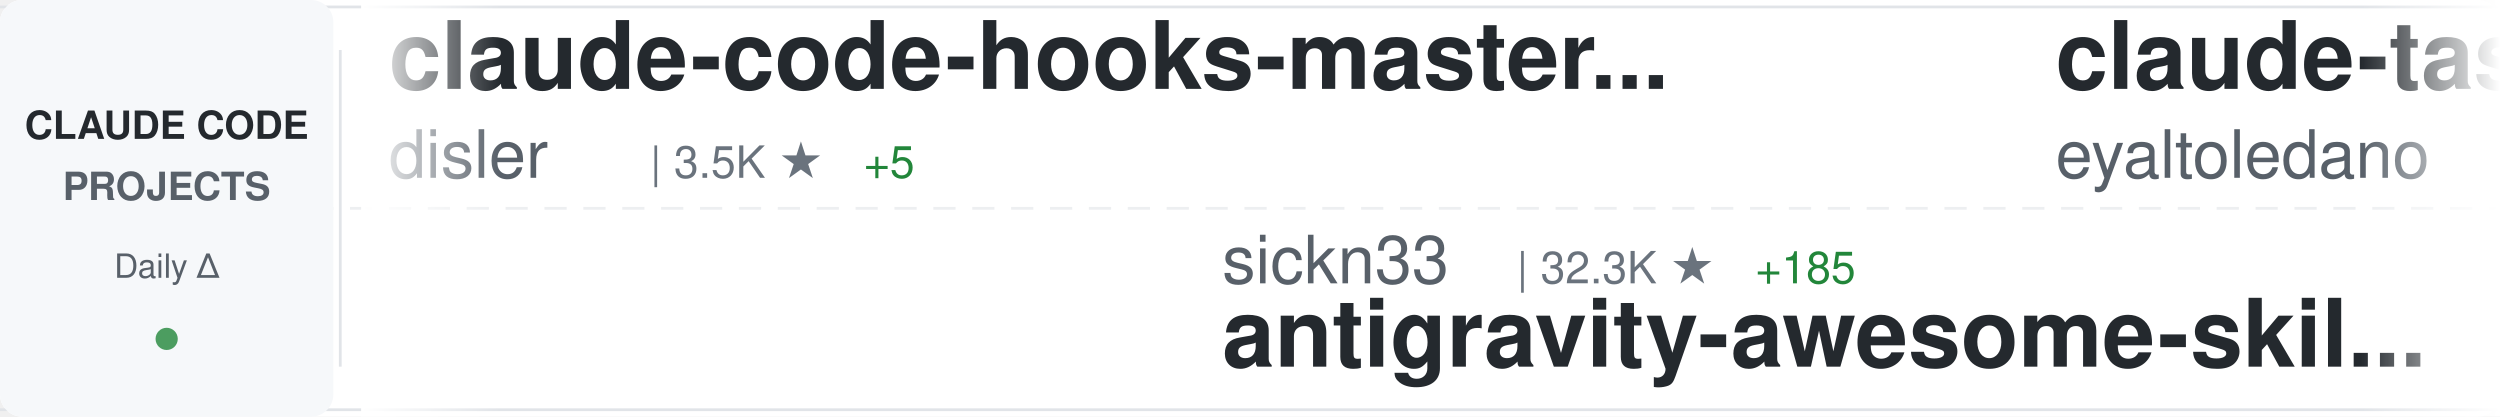
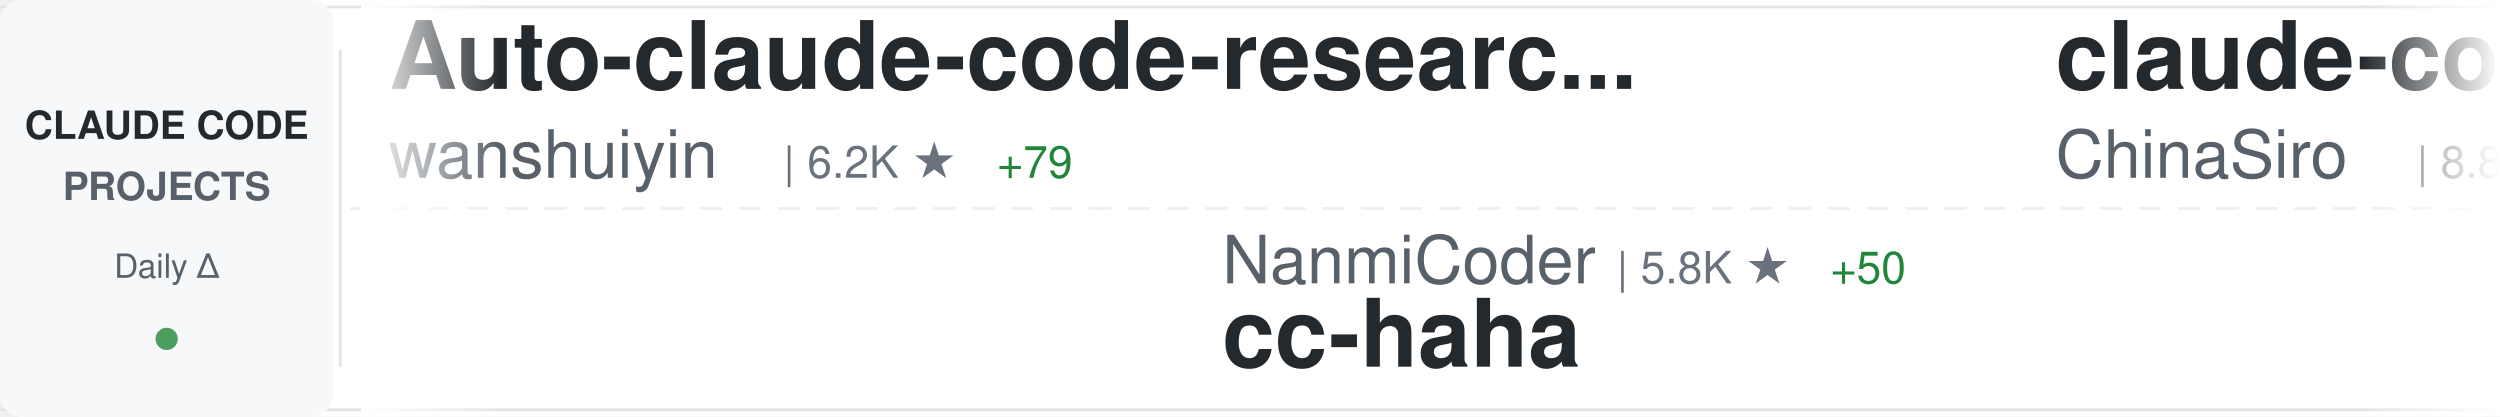
<svg xmlns="http://www.w3.org/2000/svg" width="900" height="150">
  <defs>
    <linearGradient id="awesomeLeftFade" x1="0%" y1="0%" x2="100%" y2="0%">
      <stop offset="0%" style="stop-color:#ffffff;stop-opacity:1" />
      <stop offset="100%" style="stop-color:#ffffff;stop-opacity:0" />
    </linearGradient>
    <linearGradient id="awesomeRightFade" x1="0%" y1="0%" x2="100%" y2="0%">
      <stop offset="0%" style="stop-color:#ffffff;stop-opacity:0" />
      <stop offset="100%" style="stop-color:#ffffff;stop-opacity:1" />
    </linearGradient>
  </defs>
  <rect width="900" height="150" fill="#ffffff" rx="8" />
  <rect x="0" y="2" width="900" height="1" fill="#e1e4e8" />
  <rect x="0" y="147" width="900" height="1" fill="#e1e4e8" />
  <line x1="0" y1="75" x2="900" y2="75" stroke="#e1e4e8" stroke-width="1" stroke-dasharray="8 6" opacity="0.6" />
  <rect x="0" y="0" width="120" height="150" fill="#f6f8fa" rx="8" />
  <text x="60" y="50" font-family="-apple-system, BlinkMacSystemFont, 'Segoe UI', Helvetica, Arial, sans-serif" font-size="14" font-weight="600" fill="#24292e" text-anchor="middle">CLAUDE CODE</text>
  <text x="60" y="72" font-family="-apple-system, BlinkMacSystemFont, 'Segoe UI', Helvetica, Arial, sans-serif" font-size="14" font-weight="600" fill="#586069" text-anchor="middle">PROJECTS</text>
  <text x="60" y="100" font-family="-apple-system, BlinkMacSystemFont, 'Segoe UI', Helvetica, Arial, sans-serif" font-size="12" font-weight="500" fill="#586069" text-anchor="middle">Daily Δ</text>
  <circle cx="60" cy="122" r="4" fill="#22863a" opacity="0.8" />
  <rect x="122" y="18" width="1" height="114" fill="#e1e4e8" />
  <clipPath id="awesomeTickerClip">
    <rect x="130" y="0" width="770" height="150" />
  </clipPath>
  <g clip-path="url(#awesomeTickerClip)">
    <g id="awesomeTickerItems">
      <animateTransform attributeName="transform" attributeType="XML" type="translate" from="0 0" to="-3000 0" dur="54s" repeatCount="indefinite" />
      <g transform="translate(0, 0)">
-         <text x="140" y="32" font-family="-apple-system, BlinkMacSystemFont, 'Segoe UI', Helvetica, Arial, sans-serif" font-size="34" font-weight="600" fill="#24292e">claude-code-hooks-master...</text>
-         <text x="140" y="64" font-family="-apple-system, BlinkMacSystemFont, 'Segoe UI', Helvetica, Arial, sans-serif" font-size="24" font-weight="400" fill="#586069">disler</text>
-         <text x="234" y="64" font-family="-apple-system, BlinkMacSystemFont, 'Segoe UI', Helvetica, Arial, sans-serif" font-size="16" font-weight="500" fill="#6a737d">| 3.5K ★</text>
-         <text x="311" y="64" font-family="-apple-system, BlinkMacSystemFont, 'Segoe UI', Helvetica, Arial, sans-serif" font-size="16" font-weight="500" fill="#22863a"> +5</text>
+         <text x="140" y="32" font-family="-apple-system, BlinkMacSystemFont, 'Segoe UI', Helvetica, Arial, sans-serif" font-size="34" font-weight="600" fill="#24292e">Auto-claude-code-researc...</text>
+         <text x="140" y="64" font-family="-apple-system, BlinkMacSystemFont, 'Segoe UI', Helvetica, Arial, sans-serif" font-size="24" font-weight="400" fill="#586069">wanshuiyin</text>
+         <text x="282" y="64" font-family="-apple-system, BlinkMacSystemFont, 'Segoe UI', Helvetica, Arial, sans-serif" font-size="16" font-weight="500" fill="#6a737d">| 6.2K ★</text>
+         <text x="359" y="64" font-family="-apple-system, BlinkMacSystemFont, 'Segoe UI', Helvetica, Arial, sans-serif" font-size="16" font-weight="500" fill="#22863a"> +79</text>
      </g>
      <g transform="translate(300, 0)">
-         <text x="140" y="102" font-family="-apple-system, BlinkMacSystemFont, 'Segoe UI', Helvetica, Arial, sans-serif" font-size="24" font-weight="400" fill="#586069">sickn33</text>
-         <text x="246" y="102" font-family="-apple-system, BlinkMacSystemFont, 'Segoe UI', Helvetica, Arial, sans-serif" font-size="16" font-weight="500" fill="#6a737d">| 32.3K ★</text>
-         <text x="332" y="102" font-family="-apple-system, BlinkMacSystemFont, 'Segoe UI', Helvetica, Arial, sans-serif" font-size="16" font-weight="500" fill="#22863a"> +185</text>
-         <text x="140" y="132" font-family="-apple-system, BlinkMacSystemFont, 'Segoe UI', Helvetica, Arial, sans-serif" font-size="34" font-weight="600" fill="#24292e">antigravity-awesome-skil...</text>
+         <text x="140" y="102" font-family="-apple-system, BlinkMacSystemFont, 'Segoe UI', Helvetica, Arial, sans-serif" font-size="24" font-weight="400" fill="#586069">NanmiCoder</text>
+         <text x="282" y="102" font-family="-apple-system, BlinkMacSystemFont, 'Segoe UI', Helvetica, Arial, sans-serif" font-size="16" font-weight="500" fill="#6a737d">| 5.8K ★</text>
+         <text x="359" y="102" font-family="-apple-system, BlinkMacSystemFont, 'Segoe UI', Helvetica, Arial, sans-serif" font-size="16" font-weight="500" fill="#22863a"> +50</text>
+         <text x="140" y="132" font-family="-apple-system, BlinkMacSystemFont, 'Segoe UI', Helvetica, Arial, sans-serif" font-size="34" font-weight="600" fill="#24292e">cc-haha</text>
      </g>
      <g transform="translate(600, 0)">
-         <text x="140" y="32" font-family="-apple-system, BlinkMacSystemFont, 'Segoe UI', Helvetica, Arial, sans-serif" font-size="34" font-weight="600" fill="#24292e">claude-task-master</text>
-         <text x="140" y="64" font-family="-apple-system, BlinkMacSystemFont, 'Segoe UI', Helvetica, Arial, sans-serif" font-size="24" font-weight="400" fill="#586069">eyaltoledano</text>
-         <text x="306" y="64" font-family="-apple-system, BlinkMacSystemFont, 'Segoe UI', Helvetica, Arial, sans-serif" font-size="16" font-weight="500" fill="#6a737d">| 26.5K ★</text>
-         <text x="392" y="64" font-family="-apple-system, BlinkMacSystemFont, 'Segoe UI', Helvetica, Arial, sans-serif" font-size="16" font-weight="500" fill="#22863a"> +15</text>
+         <text x="140" y="32" font-family="-apple-system, BlinkMacSystemFont, 'Segoe UI', Helvetica, Arial, sans-serif" font-size="34" font-weight="600" fill="#24292e">claude-code-sourcemap</text>
+         <text x="140" y="64" font-family="-apple-system, BlinkMacSystemFont, 'Segoe UI', Helvetica, Arial, sans-serif" font-size="24" font-weight="400" fill="#586069">ChinaSiro</text>
+         <text x="270" y="64" font-family="-apple-system, BlinkMacSystemFont, 'Segoe UI', Helvetica, Arial, sans-serif" font-size="16" font-weight="500" fill="#6a737d">| 8.8K ★</text>
+         <text x="347" y="64" font-family="-apple-system, BlinkMacSystemFont, 'Segoe UI', Helvetica, Arial, sans-serif" font-size="16" font-weight="500" fill="#22863a"> +22</text>
      </g>
      <g transform="translate(900, 0)">
-         <text x="140" y="102" font-family="-apple-system, BlinkMacSystemFont, 'Segoe UI', Helvetica, Arial, sans-serif" font-size="24" font-weight="400" fill="#586069">zebbern</text>
-         <text x="246" y="102" font-family="-apple-system, BlinkMacSystemFont, 'Segoe UI', Helvetica, Arial, sans-serif" font-size="16" font-weight="500" fill="#6a737d">| 3.9K ★</text>
-         <text x="323" y="102" font-family="-apple-system, BlinkMacSystemFont, 'Segoe UI', Helvetica, Arial, sans-serif" font-size="16" font-weight="500" fill="#22863a"> +1</text>
-         <text x="140" y="132" font-family="-apple-system, BlinkMacSystemFont, 'Segoe UI', Helvetica, Arial, sans-serif" font-size="34" font-weight="600" fill="#24292e">claude-code-guide</text>
+         <text x="140" y="102" font-family="-apple-system, BlinkMacSystemFont, 'Segoe UI', Helvetica, Arial, sans-serif" font-size="24" font-weight="400" fill="#586069">davila7</text>
+         <text x="246" y="102" font-family="-apple-system, BlinkMacSystemFont, 'Segoe UI', Helvetica, Arial, sans-serif" font-size="16" font-weight="500" fill="#6a737d">| 24.5K ★</text>
+         <text x="332" y="102" font-family="-apple-system, BlinkMacSystemFont, 'Segoe UI', Helvetica, Arial, sans-serif" font-size="16" font-weight="500" fill="#22863a"> +33</text>
+         <text x="140" y="132" font-family="-apple-system, BlinkMacSystemFont, 'Segoe UI', Helvetica, Arial, sans-serif" font-size="34" font-weight="600" fill="#24292e">claude-code-templates</text>
      </g>
      <g transform="translate(1200, 0)">
-         <text x="140" y="32" font-family="-apple-system, BlinkMacSystemFont, 'Segoe UI', Helvetica, Arial, sans-serif" font-size="34" font-weight="600" fill="#24292e">claude-code-spec-workflo...</text>
-         <text x="140" y="64" font-family="-apple-system, BlinkMacSystemFont, 'Segoe UI', Helvetica, Arial, sans-serif" font-size="24" font-weight="400" fill="#586069">Pimzino</text>
-         <text x="246" y="64" font-family="-apple-system, BlinkMacSystemFont, 'Segoe UI', Helvetica, Arial, sans-serif" font-size="16" font-weight="500" fill="#6a737d">| 3.6K ★</text>
-         <text x="323" y="64" font-family="-apple-system, BlinkMacSystemFont, 'Segoe UI', Helvetica, Arial, sans-serif" font-size="16" font-weight="500" fill="#22863a"> +1</text>
+         <text x="140" y="32" font-family="-apple-system, BlinkMacSystemFont, 'Segoe UI', Helvetica, Arial, sans-serif" font-size="34" font-weight="600" fill="#24292e">claude-code-reverse</text>
+         <text x="140" y="64" font-family="-apple-system, BlinkMacSystemFont, 'Segoe UI', Helvetica, Arial, sans-serif" font-size="24" font-weight="400" fill="#586069">Yuyz0112</text>
+         <text x="258" y="64" font-family="-apple-system, BlinkMacSystemFont, 'Segoe UI', Helvetica, Arial, sans-serif" font-size="16" font-weight="500" fill="#6a737d">| 2.3K ★</text>
      </g>
      <g transform="translate(1500, 0)">
-         <text x="140" y="102" font-family="-apple-system, BlinkMacSystemFont, 'Segoe UI', Helvetica, Arial, sans-serif" font-size="24" font-weight="400" fill="#586069">wshobson</text>
-         <text x="258" y="102" font-family="-apple-system, BlinkMacSystemFont, 'Segoe UI', Helvetica, Arial, sans-serif" font-size="16" font-weight="500" fill="#6a737d">| 33.4K ★</text>
-         <text x="344" y="102" font-family="-apple-system, BlinkMacSystemFont, 'Segoe UI', Helvetica, Arial, sans-serif" font-size="16" font-weight="500" fill="#22863a"> +60</text>
-         <text x="140" y="132" font-family="-apple-system, BlinkMacSystemFont, 'Segoe UI', Helvetica, Arial, sans-serif" font-size="34" font-weight="600" fill="#24292e">agents</text>
+         <text x="140" y="102" font-family="-apple-system, BlinkMacSystemFont, 'Segoe UI', Helvetica, Arial, sans-serif" font-size="24" font-weight="400" fill="#586069">shareAI-lab</text>
+         <text x="294" y="102" font-family="-apple-system, BlinkMacSystemFont, 'Segoe UI', Helvetica, Arial, sans-serif" font-size="16" font-weight="500" fill="#6a737d">| 51.8K ★</text>
+         <text x="380" y="102" font-family="-apple-system, BlinkMacSystemFont, 'Segoe UI', Helvetica, Arial, sans-serif" font-size="16" font-weight="500" fill="#22863a"> +374</text>
+         <text x="140" y="132" font-family="-apple-system, BlinkMacSystemFont, 'Segoe UI', Helvetica, Arial, sans-serif" font-size="34" font-weight="600" fill="#24292e">learn-claude-code</text>
      </g>
      <g transform="translate(1800, 0)">
-         <text x="140" y="32" font-family="-apple-system, BlinkMacSystemFont, 'Segoe UI', Helvetica, Arial, sans-serif" font-size="34" font-weight="600" fill="#24292e">claude-code-base-action</text>
-         <text x="140" y="64" font-family="-apple-system, BlinkMacSystemFont, 'Segoe UI', Helvetica, Arial, sans-serif" font-size="24" font-weight="400" fill="#586069">anthropics</text>
-         <text x="282" y="64" font-family="-apple-system, BlinkMacSystemFont, 'Segoe UI', Helvetica, Arial, sans-serif" font-size="16" font-weight="500" fill="#6a737d">| 787 ★</text>
-         <text x="350" y="64" font-family="-apple-system, BlinkMacSystemFont, 'Segoe UI', Helvetica, Arial, sans-serif" font-size="16" font-weight="500" fill="#22863a"> +1</text>
+         <text x="140" y="32" font-family="-apple-system, BlinkMacSystemFont, 'Segoe UI', Helvetica, Arial, sans-serif" font-size="34" font-weight="600" fill="#24292e">claude-code-guide</text>
+         <text x="140" y="64" font-family="-apple-system, BlinkMacSystemFont, 'Segoe UI', Helvetica, Arial, sans-serif" font-size="24" font-weight="400" fill="#586069">Cranot</text>
+         <text x="234" y="64" font-family="-apple-system, BlinkMacSystemFont, 'Segoe UI', Helvetica, Arial, sans-serif" font-size="16" font-weight="500" fill="#6a737d">| 2.6K ★</text>
+         <text x="311" y="64" font-family="-apple-system, BlinkMacSystemFont, 'Segoe UI', Helvetica, Arial, sans-serif" font-size="16" font-weight="500" fill="#22863a"> +13</text>
      </g>
      <g transform="translate(2100, 0)">
+         <text x="140" y="102" font-family="-apple-system, BlinkMacSystemFont, 'Segoe UI', Helvetica, Arial, sans-serif" font-size="24" font-weight="400" fill="#586069">Pimzino</text>
+         <text x="246" y="102" font-family="-apple-system, BlinkMacSystemFont, 'Segoe UI', Helvetica, Arial, sans-serif" font-size="16" font-weight="500" fill="#6a737d">| 3.6K ★</text>
+         <text x="140" y="132" font-family="-apple-system, BlinkMacSystemFont, 'Segoe UI', Helvetica, Arial, sans-serif" font-size="34" font-weight="600" fill="#24292e">claude-code-spec-workflo...</text>
+       </g>
+       <g transform="translate(2400, 0)">
+         <text x="140" y="32" font-family="-apple-system, BlinkMacSystemFont, 'Segoe UI', Helvetica, Arial, sans-serif" font-size="34" font-weight="600" fill="#24292e">sc-claude-code-files</text>
+         <text x="140" y="64" font-family="-apple-system, BlinkMacSystemFont, 'Segoe UI', Helvetica, Arial, sans-serif" font-size="24" font-weight="400" fill="#586069">https-deeplearning-ai</text>
+         <text x="414" y="64" font-family="-apple-system, BlinkMacSystemFont, 'Segoe UI', Helvetica, Arial, sans-serif" font-size="16" font-weight="500" fill="#6a737d">| 482 ★</text>
+       </g>
+       <g transform="translate(2700, 0)">
        <text x="140" y="102" font-family="-apple-system, BlinkMacSystemFont, 'Segoe UI', Helvetica, Arial, sans-serif" font-size="24" font-weight="400" fill="#586069">anthropics</text>
        <text x="282" y="102" font-family="-apple-system, BlinkMacSystemFont, 'Segoe UI', Helvetica, Arial, sans-serif" font-size="16" font-weight="500" fill="#6a737d">| 7.0K ★</text>
-         <text x="359" y="102" font-family="-apple-system, BlinkMacSystemFont, 'Segoe UI', Helvetica, Arial, sans-serif" font-size="16" font-weight="500" fill="#22863a"> +11</text>
+         <text x="359" y="102" font-family="-apple-system, BlinkMacSystemFont, 'Segoe UI', Helvetica, Arial, sans-serif" font-size="16" font-weight="500" fill="#22863a"> +10</text>
        <text x="140" y="132" font-family="-apple-system, BlinkMacSystemFont, 'Segoe UI', Helvetica, Arial, sans-serif" font-size="34" font-weight="600" fill="#24292e">claude-code-action</text>
      </g>
-       <g transform="translate(2400, 0)">
-         <text x="140" y="32" font-family="-apple-system, BlinkMacSystemFont, 'Segoe UI', Helvetica, Arial, sans-serif" font-size="34" font-weight="600" fill="#24292e">claude-code-from-source</text>
-         <text x="140" y="64" font-family="-apple-system, BlinkMacSystemFont, 'Segoe UI', Helvetica, Arial, sans-serif" font-size="24" font-weight="400" fill="#586069">alejandrobalderas</text>
-         <text x="366" y="64" font-family="-apple-system, BlinkMacSystemFont, 'Segoe UI', Helvetica, Arial, sans-serif" font-size="16" font-weight="500" fill="#6a737d">| 1.0K ★</text>
-         <text x="443" y="64" font-family="-apple-system, BlinkMacSystemFont, 'Segoe UI', Helvetica, Arial, sans-serif" font-size="16" font-weight="500" fill="#22863a"> +262</text>
-       </g>
-       <g transform="translate(2700, 0)">
-         <text x="140" y="102" font-family="-apple-system, BlinkMacSystemFont, 'Segoe UI', Helvetica, Arial, sans-serif" font-size="24" font-weight="400" fill="#586069">qwibitai</text>
-         <text x="258" y="102" font-family="-apple-system, BlinkMacSystemFont, 'Segoe UI', Helvetica, Arial, sans-serif" font-size="16" font-weight="500" fill="#6a737d">| 27.1K ★</text>
-         <text x="344" y="102" font-family="-apple-system, BlinkMacSystemFont, 'Segoe UI', Helvetica, Arial, sans-serif" font-size="16" font-weight="500" fill="#22863a"> +63</text>
-         <text x="140" y="132" font-family="-apple-system, BlinkMacSystemFont, 'Segoe UI', Helvetica, Arial, sans-serif" font-size="34" font-weight="600" fill="#24292e">nanoclaw</text>
-       </g>
      <g transform="translate(3000, 0)">
-         <text x="140" y="32" font-family="-apple-system, BlinkMacSystemFont, 'Segoe UI', Helvetica, Arial, sans-serif" font-size="34" font-weight="600" fill="#24292e">claude-code-hooks-master...</text>
-         <text x="140" y="64" font-family="-apple-system, BlinkMacSystemFont, 'Segoe UI', Helvetica, Arial, sans-serif" font-size="24" font-weight="400" fill="#586069">disler</text>
-         <text x="234" y="64" font-family="-apple-system, BlinkMacSystemFont, 'Segoe UI', Helvetica, Arial, sans-serif" font-size="16" font-weight="500" fill="#6a737d">| 3.5K ★</text>
-         <text x="311" y="64" font-family="-apple-system, BlinkMacSystemFont, 'Segoe UI', Helvetica, Arial, sans-serif" font-size="16" font-weight="500" fill="#22863a"> +5</text>
+         <text x="140" y="32" font-family="-apple-system, BlinkMacSystemFont, 'Segoe UI', Helvetica, Arial, sans-serif" font-size="34" font-weight="600" fill="#24292e">Auto-claude-code-researc...</text>
+         <text x="140" y="64" font-family="-apple-system, BlinkMacSystemFont, 'Segoe UI', Helvetica, Arial, sans-serif" font-size="24" font-weight="400" fill="#586069">wanshuiyin</text>
+         <text x="282" y="64" font-family="-apple-system, BlinkMacSystemFont, 'Segoe UI', Helvetica, Arial, sans-serif" font-size="16" font-weight="500" fill="#6a737d">| 6.2K ★</text>
+         <text x="359" y="64" font-family="-apple-system, BlinkMacSystemFont, 'Segoe UI', Helvetica, Arial, sans-serif" font-size="16" font-weight="500" fill="#22863a"> +79</text>
      </g>
      <g transform="translate(3300, 0)">
-         <text x="140" y="102" font-family="-apple-system, BlinkMacSystemFont, 'Segoe UI', Helvetica, Arial, sans-serif" font-size="24" font-weight="400" fill="#586069">sickn33</text>
-         <text x="246" y="102" font-family="-apple-system, BlinkMacSystemFont, 'Segoe UI', Helvetica, Arial, sans-serif" font-size="16" font-weight="500" fill="#6a737d">| 32.3K ★</text>
-         <text x="332" y="102" font-family="-apple-system, BlinkMacSystemFont, 'Segoe UI', Helvetica, Arial, sans-serif" font-size="16" font-weight="500" fill="#22863a"> +185</text>
-         <text x="140" y="132" font-family="-apple-system, BlinkMacSystemFont, 'Segoe UI', Helvetica, Arial, sans-serif" font-size="34" font-weight="600" fill="#24292e">antigravity-awesome-skil...</text>
+         <text x="140" y="102" font-family="-apple-system, BlinkMacSystemFont, 'Segoe UI', Helvetica, Arial, sans-serif" font-size="24" font-weight="400" fill="#586069">NanmiCoder</text>
+         <text x="282" y="102" font-family="-apple-system, BlinkMacSystemFont, 'Segoe UI', Helvetica, Arial, sans-serif" font-size="16" font-weight="500" fill="#6a737d">| 5.8K ★</text>
+         <text x="359" y="102" font-family="-apple-system, BlinkMacSystemFont, 'Segoe UI', Helvetica, Arial, sans-serif" font-size="16" font-weight="500" fill="#22863a"> +50</text>
+         <text x="140" y="132" font-family="-apple-system, BlinkMacSystemFont, 'Segoe UI', Helvetica, Arial, sans-serif" font-size="34" font-weight="600" fill="#24292e">cc-haha</text>
      </g>
      <g transform="translate(3600, 0)">
-         <text x="140" y="32" font-family="-apple-system, BlinkMacSystemFont, 'Segoe UI', Helvetica, Arial, sans-serif" font-size="34" font-weight="600" fill="#24292e">claude-task-master</text>
-         <text x="140" y="64" font-family="-apple-system, BlinkMacSystemFont, 'Segoe UI', Helvetica, Arial, sans-serif" font-size="24" font-weight="400" fill="#586069">eyaltoledano</text>
-         <text x="306" y="64" font-family="-apple-system, BlinkMacSystemFont, 'Segoe UI', Helvetica, Arial, sans-serif" font-size="16" font-weight="500" fill="#6a737d">| 26.5K ★</text>
-         <text x="392" y="64" font-family="-apple-system, BlinkMacSystemFont, 'Segoe UI', Helvetica, Arial, sans-serif" font-size="16" font-weight="500" fill="#22863a"> +15</text>
+         <text x="140" y="32" font-family="-apple-system, BlinkMacSystemFont, 'Segoe UI', Helvetica, Arial, sans-serif" font-size="34" font-weight="600" fill="#24292e">claude-code-sourcemap</text>
+         <text x="140" y="64" font-family="-apple-system, BlinkMacSystemFont, 'Segoe UI', Helvetica, Arial, sans-serif" font-size="24" font-weight="400" fill="#586069">ChinaSiro</text>
+         <text x="270" y="64" font-family="-apple-system, BlinkMacSystemFont, 'Segoe UI', Helvetica, Arial, sans-serif" font-size="16" font-weight="500" fill="#6a737d">| 8.8K ★</text>
+         <text x="347" y="64" font-family="-apple-system, BlinkMacSystemFont, 'Segoe UI', Helvetica, Arial, sans-serif" font-size="16" font-weight="500" fill="#22863a"> +22</text>
      </g>
      <g transform="translate(3900, 0)">
-         <text x="140" y="102" font-family="-apple-system, BlinkMacSystemFont, 'Segoe UI', Helvetica, Arial, sans-serif" font-size="24" font-weight="400" fill="#586069">zebbern</text>
-         <text x="246" y="102" font-family="-apple-system, BlinkMacSystemFont, 'Segoe UI', Helvetica, Arial, sans-serif" font-size="16" font-weight="500" fill="#6a737d">| 3.9K ★</text>
-         <text x="323" y="102" font-family="-apple-system, BlinkMacSystemFont, 'Segoe UI', Helvetica, Arial, sans-serif" font-size="16" font-weight="500" fill="#22863a"> +1</text>
-         <text x="140" y="132" font-family="-apple-system, BlinkMacSystemFont, 'Segoe UI', Helvetica, Arial, sans-serif" font-size="34" font-weight="600" fill="#24292e">claude-code-guide</text>
+         <text x="140" y="102" font-family="-apple-system, BlinkMacSystemFont, 'Segoe UI', Helvetica, Arial, sans-serif" font-size="24" font-weight="400" fill="#586069">davila7</text>
+         <text x="246" y="102" font-family="-apple-system, BlinkMacSystemFont, 'Segoe UI', Helvetica, Arial, sans-serif" font-size="16" font-weight="500" fill="#6a737d">| 24.5K ★</text>
+         <text x="332" y="102" font-family="-apple-system, BlinkMacSystemFont, 'Segoe UI', Helvetica, Arial, sans-serif" font-size="16" font-weight="500" fill="#22863a"> +33</text>
+         <text x="140" y="132" font-family="-apple-system, BlinkMacSystemFont, 'Segoe UI', Helvetica, Arial, sans-serif" font-size="34" font-weight="600" fill="#24292e">claude-code-templates</text>
      </g>
    </g>
  </g>
  <rect x="130" y="0" width="50" height="150" fill="url(#awesomeLeftFade)" />
  <rect x="850" y="0" width="50" height="150" fill="url(#awesomeRightFade)" />
</svg>
